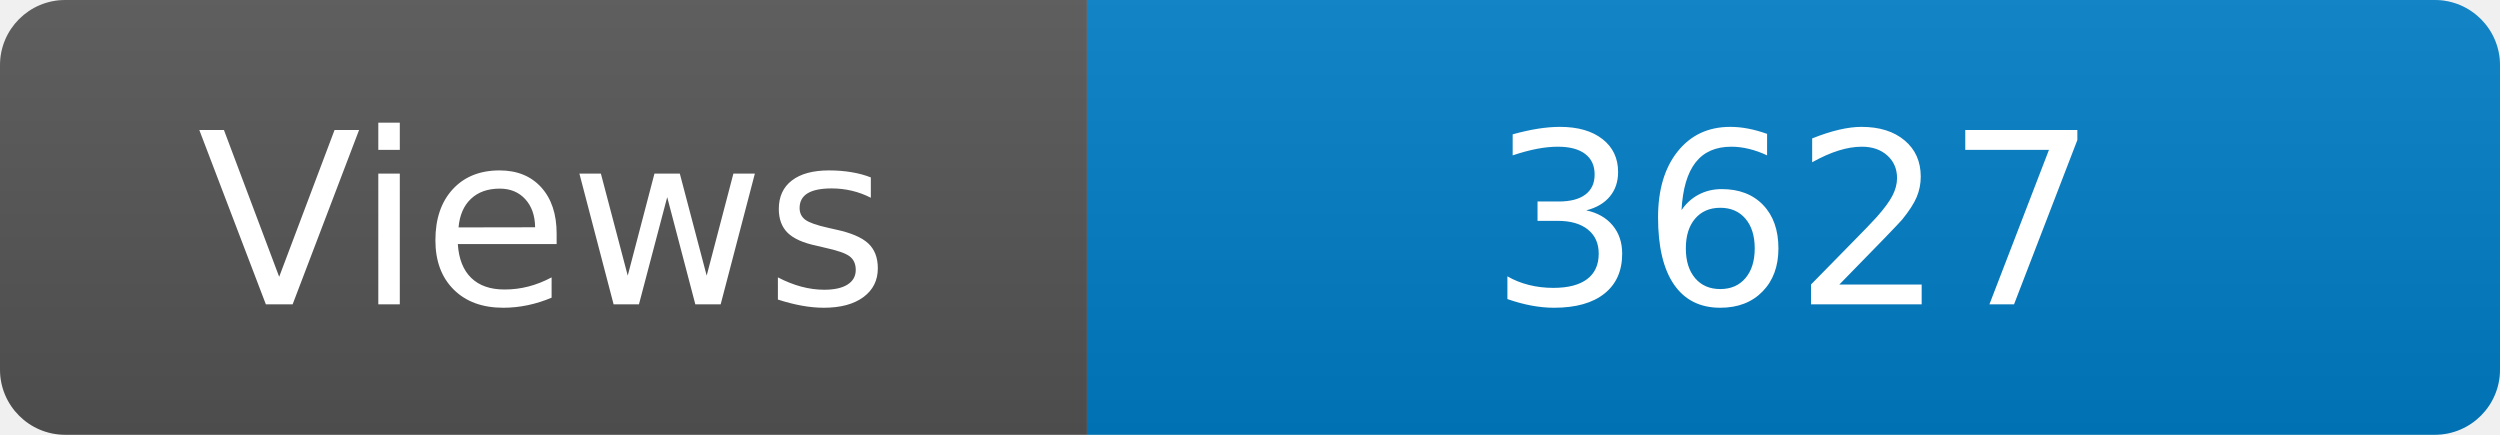
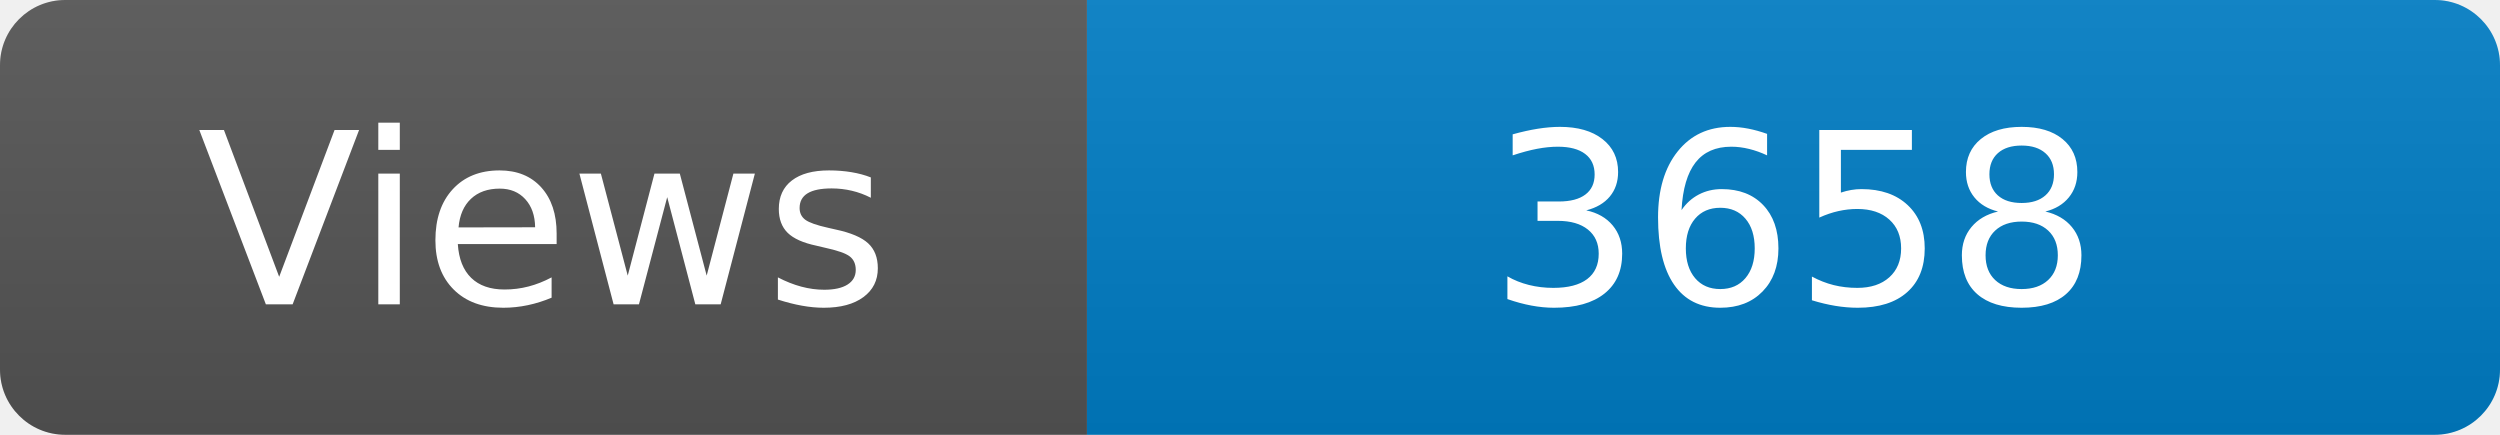
<svg xmlns="http://www.w3.org/2000/svg" width="115" height="20" role="img" aria-label="Maintained?: yes">
  <linearGradient id="s" x2="0" y2="100%">
    <stop offset="0" stop-color="#bbb" stop-opacity=".1" />
    <stop offset="1" stop-opacity=".1" />
  </linearGradient>
  <clipPath id="r">
    <rect width="115" height="20" rx="3" fill="#fff" />
  </clipPath>
  <g clip-path="url(#r)">
    <rect width="50" height="20" fill="#555" />
    <rect x="50" width="160" height="20" fill="#007ec6" />
    <rect width="115" height="20" fill="url(#s)" />
  </g>
  <g fill="#fff" text-anchor="middle" font-family="Verdana,Geneva,DejaVu Sans,sans-serif" font-size="110">
    <text x="250" y="140" transform="scale(.1)" fill="#fff">Views</text>
-     <text x="825" y="140" transform="scale(.1)" fill="#fff">3627</text>
+     <text x="825" y="140" transform="scale(.1)" fill="#fff">3658</text>
  </g>
</svg>
